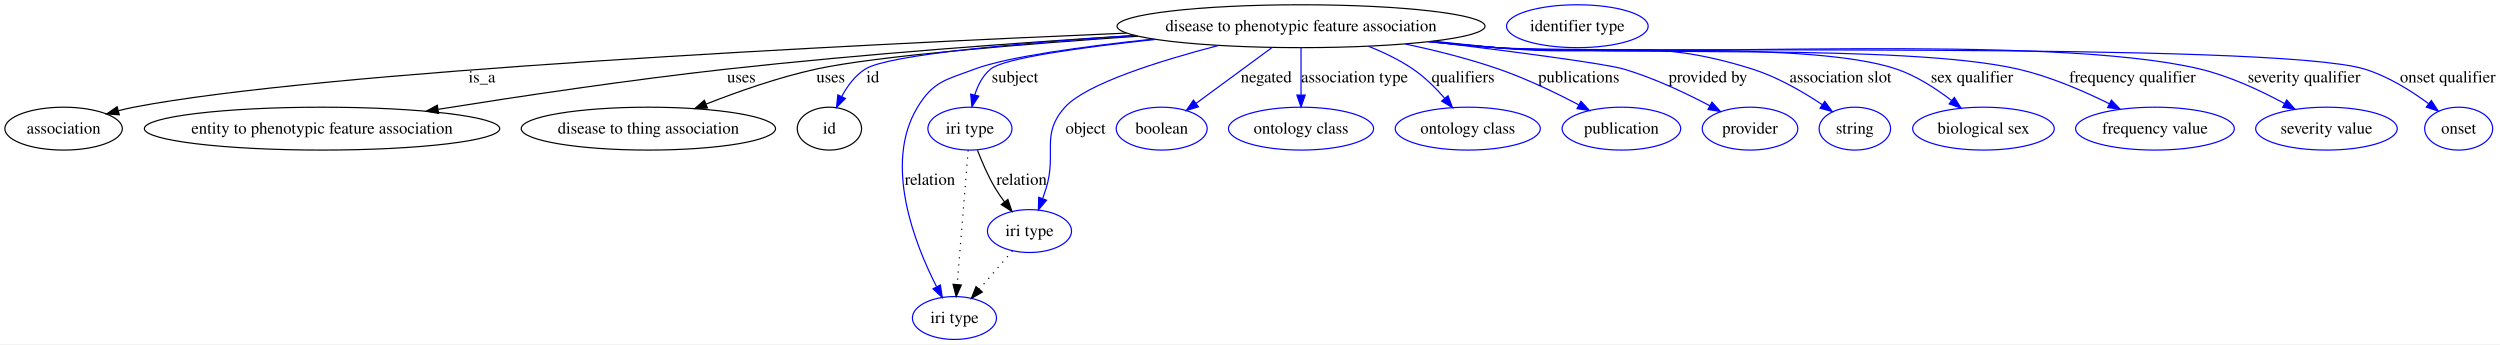
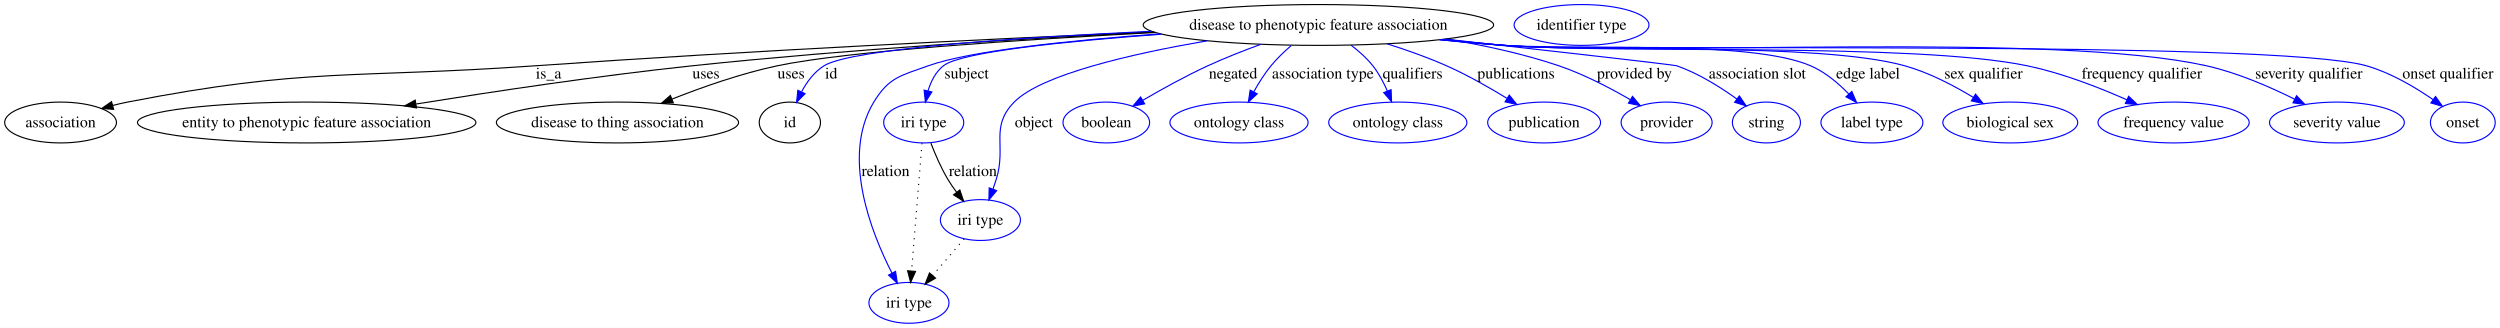
- <svg xmlns="http://www.w3.org/2000/svg" width="2099pt" height="289pt" viewBox="0.00 0.00 2099.11 289.00">
+ <svg xmlns="http://www.w3.org/2000/svg" width="2204pt" height="289pt" viewBox="0.00 0.00 2204.18 289.00">
  <g id="graph0" class="graph" transform="scale(1 1) rotate(0) translate(4 285)">
-     <polygon fill="#ffffff" stroke="transparent" points="-4,4 -4,-285 2095.108,-285 2095.108,4 -4,4" />
+     <polygon fill="#ffffff" stroke="transparent" points="-4,4 -4,-285 2200.175,-285 2200.175,4 -4,4" />
    <g id="node1" class="node">
-       <ellipse fill="none" stroke="#000000" cx="1088.401" cy="-263" rx="154.499" ry="18" />
-       <text text-anchor="middle" x="1088.401" y="-258.8" font-family="Times,serif" font-size="14.00" fill="#000000">disease to phenotypic feature association</text>
+       <ellipse fill="none" stroke="#000000" cx="1158.401" cy="-263" rx="154.499" ry="18" />
+       <text text-anchor="middle" x="1158.401" y="-258.8" font-family="Times,serif" font-size="14.00" fill="#000000">disease to phenotypic feature association</text>
    </g>
    <g id="node2" class="node">
      <ellipse fill="none" stroke="#000000" cx="49.401" cy="-177" rx="49.303" ry="18" />
      <text text-anchor="middle" x="49.401" y="-172.8" font-family="Times,serif" font-size="14.00" fill="#000000">association</text>
    </g>
    <g id="edge1" class="edge">
-       <path fill="none" stroke="#000000" d="M941.701,-257.215C708.493,-247.276 263.697,-225.088 108.401,-195 104.203,-194.186 99.878,-193.189 95.569,-192.084" />
-       <polygon fill="#000000" stroke="#000000" points="96.179,-188.622 85.609,-189.349 94.325,-195.372 96.179,-188.622" />
-       <text text-anchor="middle" x="400.677" y="-215.8" font-family="Times,serif" font-size="14.00" fill="#000000">is_a</text>
+       <path fill="none" stroke="#000000" d="M1012.81,-256.964C872.991,-250.8 655.861,-240.265 467.85,-227 307.861,-215.712 265.827,-225.677 108.401,-195 104.204,-194.182 99.879,-193.181 95.571,-192.074" />
+       <polygon fill="#000000" stroke="#000000" points="96.182,-188.613 85.612,-189.336 94.326,-195.362 96.182,-188.613" />
+       <text text-anchor="middle" x="479.677" y="-215.8" font-family="Times,serif" font-size="14.00" fill="#000000">is_a</text>
    </g>
    <g id="node3" class="node">
      <ellipse fill="none" stroke="#000000" cx="266.401" cy="-177" rx="149.204" ry="18" />
      <text text-anchor="middle" x="266.401" y="-172.8" font-family="Times,serif" font-size="14.00" fill="#000000">entity to phenotypic feature association</text>
    </g>
    <g id="edge2" class="edge">
-       <path fill="none" stroke="#000000" d="M948.916,-255.231C852.516,-249.214 721.414,-239.749 606.291,-227 524.389,-217.93 431.895,-204.087 364.096,-193.264" />
-       <polygon fill="#000000" stroke="#000000" points="364.282,-189.75 353.854,-191.623 363.174,-196.662 364.282,-189.75" />
+       <path fill="none" stroke="#000000" d="M1013.401,-256.757C901.886,-251.179 744.08,-241.603 606.291,-227 523.925,-218.271 430.901,-204.299 363.021,-193.341" />
+       <polygon fill="#000000" stroke="#000000" points="363.202,-189.824 352.771,-191.678 362.081,-196.734 363.202,-189.824" />
      <text text-anchor="middle" x="618.457" y="-215.8" font-family="Times,serif" font-size="14.00" fill="#000000">uses</text>
    </g>
    <g id="node4" class="node">
      <ellipse fill="none" stroke="#000000" cx="540.402" cy="-177" rx="106.759" ry="18" />
      <text text-anchor="middle" x="540.402" y="-172.8" font-family="Times,serif" font-size="14.00" fill="#000000">disease to thing association</text>
    </g>
    <g id="edge3" class="edge">
-       <path fill="none" stroke="#000000" d="M951.476,-254.605C853.779,-247.911 731.207,-237.88 681.291,-227 649.784,-220.132 615.675,-208.154 588.91,-197.643" />
-       <polygon fill="#000000" stroke="#000000" points="589.985,-194.304 579.4,-193.849 587.391,-200.806 589.985,-194.304" />
+       <path fill="none" stroke="#000000" d="M1014.711,-256.356C897.878,-250.174 742.704,-239.972 681.291,-227 649.628,-220.312 615.385,-208.277 588.588,-197.691" />
+       <polygon fill="#000000" stroke="#000000" points="589.654,-194.348 579.07,-193.869 587.045,-200.844 589.654,-194.348" />
      <text text-anchor="middle" x="693.457" y="-215.8" font-family="Times,serif" font-size="14.00" fill="#000000">uses</text>
    </g>
    <g id="node5" class="node">
      <ellipse fill="none" stroke="#000000" cx="692.402" cy="-177" rx="27" ry="18" />
      <text text-anchor="middle" x="692.402" y="-172.8" font-family="Times,serif" font-size="14.00" fill="#000000">id</text>
    </g>
    <g id="edge4" class="edge">
-       <path fill="none" stroke="#0000ff" d="M948.744,-255.273C853.711,-248.992 741.804,-239.187 722.512,-227 713.956,-221.595 707.493,-212.797 702.792,-204.076" />
-       <polygon fill="#0000ff" stroke="#0000ff" points="705.834,-202.324 698.367,-194.808 699.517,-205.34 705.834,-202.324" />
+       <path fill="none" stroke="#0000ff" d="M1011.148,-257.443C894.386,-251.943 746.885,-242.131 722.512,-227 713.914,-221.662 707.441,-212.879 702.745,-204.151" />
+       <polygon fill="#0000ff" stroke="#0000ff" points="705.785,-202.395 698.329,-194.868 699.464,-205.402 705.785,-202.395" />
      <text text-anchor="middle" x="728.846" y="-215.8" font-family="Times,serif" font-size="14.00" fill="#000000">id</text>
    </g>
    <g id="node7" class="node">
      <ellipse fill="none" stroke="#0000ff" cx="810.402" cy="-177" rx="35.305" ry="18" />
      <text text-anchor="middle" x="810.402" y="-172.8" font-family="Times,serif" font-size="14.00" fill="#000000">iri type</text>
    </g>
    <g id="edge5" class="edge">
-       <path fill="none" stroke="#0000ff" d="M966.185,-251.915C903.957,-245.237 839.026,-236.254 827.746,-227 821.08,-221.531 816.971,-213.353 814.439,-205.186" />
-       <polygon fill="#0000ff" stroke="#0000ff" points="817.827,-204.307 812.068,-195.414 811.025,-205.957 817.827,-204.307" />
+       <path fill="none" stroke="#0000ff" d="M1020.052,-254.85C936.484,-248.732 843.187,-239.3 827.746,-227 820.9,-221.546 816.747,-213.227 814.231,-204.931" />
+       <polygon fill="#0000ff" stroke="#0000ff" points="817.597,-203.952 811.903,-195.017 810.782,-205.552 817.597,-203.952" />
      <text text-anchor="middle" x="848.229" y="-215.8" font-family="Times,serif" font-size="14.00" fill="#000000">subject</text>
    </g>
    <g id="node8" class="node">
      <ellipse fill="none" stroke="#0000ff" cx="797.402" cy="-18" rx="35.305" ry="18" />
      <text text-anchor="middle" x="797.402" y="-13.8" font-family="Times,serif" font-size="14.00" fill="#000000">iri type</text>
    </g>
    <g id="edge6" class="edge">
-       <path fill="none" stroke="#0000ff" d="M964.295,-252.194C905.312,-245.95 841.799,-237.291 814.402,-227 790.399,-217.984 779.683,-216.931 766.402,-195 737.697,-147.6 763.75,-80.763 782.393,-44.283" />
+       <path fill="none" stroke="#0000ff" d="M1018.911,-255.177C940.612,-249.458 851.4,-240.344 814.402,-227 790.283,-218.301 779.683,-216.931 766.402,-195 737.697,-147.6 763.75,-80.763 782.393,-44.283" />
      <polygon fill="#0000ff" stroke="#0000ff" points="785.581,-45.741 787.169,-35.266 779.395,-42.464 785.581,-45.741" />
      <text text-anchor="middle" x="776.781" y="-129.8" font-family="Times,serif" font-size="14.00" fill="#000000">relation</text>
    </g>
    <g id="node9" class="node">
      <ellipse fill="none" stroke="#0000ff" cx="860.402" cy="-91" rx="35.305" ry="18" />
      <text text-anchor="middle" x="860.402" y="-86.8" font-family="Times,serif" font-size="14.00" fill="#000000">iri type</text>
    </g>
    <g id="edge7" class="edge">
-       <path fill="none" stroke="#0000ff" d="M1019.15,-246.844C969.319,-233.861 907.897,-214.613 890.194,-195 869.406,-171.968 883.557,-156.645 874.402,-127 873.53,-124.177 872.543,-121.259 871.507,-118.363" />
+       <path fill="none" stroke="#0000ff" d="M1060.414,-249.047C993.978,-237.616 914.068,-219.358 890.194,-195 868.477,-172.841 883.557,-156.645 874.402,-127 873.53,-124.177 872.543,-121.259 871.507,-118.363" />
      <polygon fill="#0000ff" stroke="#0000ff" points="874.693,-116.89 867.89,-108.767 868.143,-119.359 874.693,-116.89" />
      <text text-anchor="middle" x="907.505" y="-172.8" font-family="Times,serif" font-size="14.00" fill="#000000">object</text>
    </g>
    <g id="node10" class="node">
      <ellipse fill="none" stroke="#0000ff" cx="971.402" cy="-177" rx="38.202" ry="18" />
      <text text-anchor="middle" x="971.402" y="-172.8" font-family="Times,serif" font-size="14.00" fill="#000000">boolean</text>
    </g>
    <g id="edge8" class="edge">
-       <path fill="none" stroke="#0000ff" d="M1064.159,-245.181C1045.618,-231.552 1019.988,-212.713 1000.367,-198.291" />
-       <polygon fill="#0000ff" stroke="#0000ff" points="1002.224,-195.312 992.093,-192.209 998.078,-200.952 1002.224,-195.312" />
-       <text text-anchor="middle" x="1059.167" y="-215.8" font-family="Times,serif" font-size="14.00" fill="#000000">negated</text>
+       <path fill="none" stroke="#0000ff" d="M1107.673,-245.976C1092.425,-240.406 1075.789,-233.871 1060.87,-227 1041.37,-218.019 1020.377,-206.397 1003.63,-196.618" />
+       <polygon fill="#0000ff" stroke="#0000ff" points="1005.19,-193.475 994.799,-191.404 1001.63,-199.502 1005.19,-193.475" />
+       <text text-anchor="middle" x="1083.167" y="-215.8" font-family="Times,serif" font-size="14.00" fill="#000000">negated</text>
    </g>
    <g id="node11" class="node">
      <ellipse fill="none" stroke="#0000ff" cx="1088.401" cy="-177" rx="60.905" ry="18" />
      <text text-anchor="middle" x="1088.401" y="-172.8" font-family="Times,serif" font-size="14.00" fill="#000000">ontology class</text>
    </g>
    <g id="edge9" class="edge">
-       <path fill="none" stroke="#0000ff" d="M1088.401,-244.762C1088.401,-233.36 1088.401,-218.434 1088.401,-205.494" />
-       <polygon fill="#0000ff" stroke="#0000ff" points="1091.902,-205.212 1088.401,-195.212 1084.902,-205.212 1091.902,-205.212" />
-       <text text-anchor="middle" x="1133.307" y="-215.8" font-family="Times,serif" font-size="14.00" fill="#000000">association type</text>
+       <path fill="none" stroke="#0000ff" d="M1134.485,-244.887C1128.245,-239.524 1121.813,-233.371 1116.591,-227 1110.932,-220.096 1105.782,-211.902 1101.477,-204.166" />
+       <polygon fill="#0000ff" stroke="#0000ff" points="1104.438,-202.277 1096.669,-195.074 1098.25,-205.55 1104.438,-202.277" />
+       <text text-anchor="middle" x="1162.307" y="-215.8" font-family="Times,serif" font-size="14.00" fill="#000000">association type</text>
    </g>
    <g id="node12" class="node">
      <ellipse fill="none" stroke="#0000ff" cx="1228.401" cy="-177" rx="60.905" ry="18" />
      <text text-anchor="middle" x="1228.401" y="-172.8" font-family="Times,serif" font-size="14.00" fill="#000000">ontology class</text>
    </g>
    <g id="edge10" class="edge">
-       <path fill="none" stroke="#0000ff" d="M1145.183,-246.094C1157.992,-240.988 1171.124,-234.656 1182.401,-227 1192.264,-220.305 1201.509,-211.103 1209.086,-202.418" />
-       <polygon fill="#0000ff" stroke="#0000ff" points="1211.829,-204.594 1215.546,-194.673 1206.453,-200.111 1211.829,-204.594" />
-       <text text-anchor="middle" x="1224.453" y="-215.8" font-family="Times,serif" font-size="14.00" fill="#000000">qualifiers</text>
+       <path fill="none" stroke="#0000ff" d="M1187.172,-245.177C1194.091,-239.937 1201.026,-233.772 1206.401,-227 1211.625,-220.419 1215.868,-212.405 1219.183,-204.738" />
+       <polygon fill="#0000ff" stroke="#0000ff" points="1222.475,-205.932 1222.891,-195.345 1215.964,-203.362 1222.475,-205.932" />
+       <text text-anchor="middle" x="1241.453" y="-215.8" font-family="Times,serif" font-size="14.00" fill="#000000">qualifiers</text>
    </g>
    <g id="node13" class="node">
      <ellipse fill="none" stroke="#0000ff" cx="1357.401" cy="-177" rx="49.788" ry="18" />
      <text text-anchor="middle" x="1357.401" y="-172.8" font-family="Times,serif" font-size="14.00" fill="#000000">publication</text>
    </g>
    <g id="edge11" class="edge">
-       <path fill="none" stroke="#0000ff" d="M1176.063,-248.064C1201.664,-242.614 1229.456,-235.621 1254.401,-227 1277.489,-219.021 1302.146,-207.18 1321.545,-197.025" />
-       <polygon fill="#0000ff" stroke="#0000ff" points="1323.432,-199.985 1330.616,-192.198 1320.144,-193.806 1323.432,-199.985" />
-       <text text-anchor="middle" x="1321.619" y="-215.8" font-family="Times,serif" font-size="14.00" fill="#000000">publications</text>
+       <path fill="none" stroke="#0000ff" d="M1218.832,-246.422C1236.1,-240.971 1254.745,-234.389 1271.401,-227 1289.613,-218.921 1308.875,-207.97 1324.542,-198.376" />
+       <polygon fill="#0000ff" stroke="#0000ff" points="1326.675,-201.171 1333.316,-192.916 1322.977,-195.228 1326.675,-201.171" />
+       <text text-anchor="middle" x="1332.619" y="-215.8" font-family="Times,serif" font-size="14.00" fill="#000000">publications</text>
    </g>
    <g id="node14" class="node">
      <ellipse fill="none" stroke="#0000ff" cx="1465.401" cy="-177" rx="40.132" ry="18" />
      <text text-anchor="middle" x="1465.401" y="-172.8" font-family="Times,serif" font-size="14.00" fill="#000000">provider</text>
    </g>
    <g id="edge12" class="edge">
-       <path fill="none" stroke="#0000ff" d="M1197.303,-250.144C1265.609,-241.799 1343.637,-231.643 1359.401,-227 1384.621,-219.572 1411.387,-206.905 1431.712,-196.179" />
-       <polygon fill="#0000ff" stroke="#0000ff" points="1433.422,-199.234 1440.569,-191.414 1430.105,-193.07 1433.422,-199.234" />
-       <text text-anchor="middle" x="1430.034" y="-215.8" font-family="Times,serif" font-size="14.00" fill="#000000">provided by</text>
+       <path fill="none" stroke="#0000ff" d="M1271.168,-250.626C1303.717,-245.248 1338.929,-237.652 1370.401,-227 1392.351,-219.571 1415.387,-207.565 1433.278,-197.18" />
+       <polygon fill="#0000ff" stroke="#0000ff" points="1435.316,-200.041 1442.132,-191.929 1431.745,-194.02 1435.316,-200.041" />
+       <text text-anchor="middle" x="1437.034" y="-215.8" font-family="Times,serif" font-size="14.00" fill="#000000">provided by</text>
    </g>
    <g id="node15" class="node">
      <ellipse fill="none" stroke="#0000ff" cx="1553.401" cy="-177" rx="30.003" ry="18" />
      <text text-anchor="middle" x="1553.401" y="-172.8" font-family="Times,serif" font-size="14.00" fill="#000000">string</text>
    </g>
    <g id="edge13" class="edge">
-       <path fill="none" stroke="#0000ff" d="M1199.516,-250.412C1217.199,-248.522 1235.295,-246.655 1252.401,-245 1347.846,-235.768 1375.939,-255.802 1467.401,-227 1488.389,-220.391 1509.788,-207.976 1525.989,-197.171" />
-       <polygon fill="#0000ff" stroke="#0000ff" points="1528.159,-199.927 1534.42,-191.381 1524.196,-194.157 1528.159,-199.927" />
-       <text text-anchor="middle" x="1541.369" y="-215.8" font-family="Times,serif" font-size="14.00" fill="#000000">association slot</text>
+       <path fill="none" stroke="#0000ff" d="M1270.375,-250.534C1360.258,-240.482 1471.92,-227.875 1474.401,-227 1493.469,-220.28 1512.683,-208.263 1527.388,-197.694" />
+       <polygon fill="#0000ff" stroke="#0000ff" points="1529.539,-200.456 1535.489,-191.69 1525.371,-194.832 1529.539,-200.456" />
+       <text text-anchor="middle" x="1545.369" y="-215.8" font-family="Times,serif" font-size="14.00" fill="#000000">association slot</text>
    </g>
    <g id="node16" class="node">
-       <ellipse fill="none" stroke="#0000ff" cx="1661.401" cy="-177" rx="59.443" ry="18" />
-       <text text-anchor="middle" x="1661.401" y="-172.8" font-family="Times,serif" font-size="14.00" fill="#000000">biological sex</text>
+       <ellipse fill="none" stroke="#0000ff" cx="1646.401" cy="-177" rx="44.96" ry="18" />
+       <text text-anchor="middle" x="1646.401" y="-172.8" font-family="Times,serif" font-size="14.00" fill="#000000">label type</text>
    </g>
    <g id="edge14" class="edge">
-       <path fill="none" stroke="#0000ff" d="M1197.267,-250.19C1215.653,-248.274 1234.559,-246.456 1252.401,-245 1326.928,-238.919 1517.591,-251.02 1588.401,-227 1605.108,-221.333 1621.516,-210.688 1634.532,-200.672" />
-       <polygon fill="#0000ff" stroke="#0000ff" points="1636.947,-203.222 1642.564,-194.239 1632.571,-197.758 1636.947,-203.222" />
-       <text text-anchor="middle" x="1651.81" y="-215.8" font-family="Times,serif" font-size="14.00" fill="#000000">sex qualifier</text>
+       <path fill="none" stroke="#0000ff" d="M1268.167,-250.297C1286.273,-248.39 1304.854,-246.547 1322.401,-245 1382.302,-239.719 1537.175,-250.791 1592.401,-227 1605.179,-221.496 1616.857,-211.628 1626.058,-202.104" />
+       <polygon fill="#0000ff" stroke="#0000ff" points="1628.724,-204.375 1632.88,-194.63 1623.554,-199.656 1628.724,-204.375" />
+       <text text-anchor="middle" x="1642.969" y="-215.8" font-family="Times,serif" font-size="14.00" fill="#000000">edge label</text>
    </g>
    <g id="node17" class="node">
-       <ellipse fill="none" stroke="#0000ff" cx="1805.401" cy="-177" rx="66.642" ry="18" />
-       <text text-anchor="middle" x="1805.401" y="-172.8" font-family="Times,serif" font-size="14.00" fill="#000000">frequency value</text>
+       <ellipse fill="none" stroke="#0000ff" cx="1768.401" cy="-177" rx="59.443" ry="18" />
+       <text text-anchor="middle" x="1768.401" y="-172.8" font-family="Times,serif" font-size="14.00" fill="#000000">biological sex</text>
    </g>
    <g id="edge15" class="edge">
-       <path fill="none" stroke="#0000ff" d="M1196.37,-250.091C1215.035,-248.162 1234.264,-246.366 1252.401,-245 1349.542,-237.682 1595.455,-248.791 1690.401,-227 1717.138,-220.864 1745.414,-208.656 1767.237,-197.839" />
-       <polygon fill="#0000ff" stroke="#0000ff" points="1768.835,-200.953 1776.172,-193.31 1765.67,-194.709 1768.835,-200.953" />
-       <text text-anchor="middle" x="1786.462" y="-215.8" font-family="Times,serif" font-size="14.00" fill="#000000">frequency qualifier</text>
+       <path fill="none" stroke="#0000ff" d="M1267.264,-250.151C1285.65,-248.239 1304.557,-246.433 1322.401,-245 1400.696,-238.713 1599.745,-248.112 1675.401,-227 1696.753,-221.042 1718.683,-209.557 1735.882,-199.095" />
+       <polygon fill="#0000ff" stroke="#0000ff" points="1737.797,-202.025 1744.416,-193.752 1734.083,-196.092 1737.797,-202.025" />
+       <text text-anchor="middle" x="1744.81" y="-215.8" font-family="Times,serif" font-size="14.00" fill="#000000">sex qualifier</text>
    </g>
    <g id="node18" class="node">
-       <ellipse fill="none" stroke="#0000ff" cx="1949.401" cy="-177" rx="59.425" ry="18" />
-       <text text-anchor="middle" x="1949.401" y="-172.8" font-family="Times,serif" font-size="14.00" fill="#000000">severity value</text>
+       <ellipse fill="none" stroke="#0000ff" cx="1912.401" cy="-177" rx="66.642" ry="18" />
+       <text text-anchor="middle" x="1912.401" y="-172.8" font-family="Times,serif" font-size="14.00" fill="#000000">frequency value</text>
    </g>
    <g id="edge16" class="edge">
-       <path fill="none" stroke="#0000ff" d="M1195.477,-250.018C1214.418,-248.073 1233.972,-246.29 1252.401,-245 1383.475,-235.825 1715.637,-257.671 1843.401,-227 1868.28,-221.028 1894.292,-208.859 1914.322,-198.023" />
-       <polygon fill="#0000ff" stroke="#0000ff" points="1916.032,-201.077 1923.079,-193.165 1912.636,-194.956 1916.032,-201.077" />
-       <text text-anchor="middle" x="1930.638" y="-215.8" font-family="Times,serif" font-size="14.00" fill="#000000">severity qualifier</text>
+       <path fill="none" stroke="#0000ff" d="M1266.368,-250.059C1285.033,-248.135 1304.263,-246.348 1322.401,-245 1424.642,-237.403 1683.013,-247.81 1783.401,-227 1813.85,-220.688 1846.493,-207.973 1871.324,-196.946" />
+       <polygon fill="#0000ff" stroke="#0000ff" points="1872.771,-200.132 1880.437,-192.819 1869.884,-193.756 1872.771,-200.132" />
+       <text text-anchor="middle" x="1884.462" y="-215.8" font-family="Times,serif" font-size="14.00" fill="#000000">frequency qualifier</text>
    </g>
    <g id="node19" class="node">
-       <ellipse fill="none" stroke="#0000ff" cx="2060.401" cy="-177" rx="28.55" ry="18" />
-       <text text-anchor="middle" x="2060.401" y="-172.8" font-family="Times,serif" font-size="14.00" fill="#000000">onset</text>
+       <ellipse fill="none" stroke="#0000ff" cx="2056.401" cy="-177" rx="59.425" ry="18" />
+       <text text-anchor="middle" x="2056.401" y="-172.8" font-family="Times,serif" font-size="14.00" fill="#000000">severity value</text>
    </g>
    <g id="edge17" class="edge">
-       <path fill="none" stroke="#0000ff" d="M1195.03,-249.974C1214.109,-248.02 1233.825,-246.246 1252.401,-245 1333.244,-239.575 1903.865,-250.517 1981.401,-227 2001.008,-221.053 2020.486,-208.815 2035.196,-197.935" />
-       <polygon fill="#0000ff" stroke="#0000ff" points="2037.464,-200.606 2043.271,-191.744 2033.205,-195.051 2037.464,-200.606" />
-       <text text-anchor="middle" x="2051.255" y="-215.8" font-family="Times,serif" font-size="14.00" fill="#000000">onset qualifier</text>
+       <path fill="none" stroke="#0000ff" d="M1265.475,-249.996C1284.417,-248.054 1303.971,-246.277 1322.401,-245 1459.686,-235.486 1807.093,-256.978 1941.401,-227 1968.546,-220.941 1997.236,-208.478 2019.171,-197.512" />
+       <polygon fill="#0000ff" stroke="#0000ff" points="2020.825,-200.597 2028.133,-192.926 2017.637,-194.365 2020.825,-200.597" />
+       <text text-anchor="middle" x="2031.638" y="-215.8" font-family="Times,serif" font-size="14.00" fill="#000000">severity qualifier</text>
+     </g>
+     <g id="node20" class="node">
+       <ellipse fill="none" stroke="#0000ff" cx="2167.401" cy="-177" rx="28.55" ry="18" />
+       <text text-anchor="middle" x="2167.401" y="-172.8" font-family="Times,serif" font-size="14.00" fill="#000000">onset</text>
+     </g>
+     <g id="edge18" class="edge">
+       <path fill="none" stroke="#0000ff" d="M1265.029,-249.958C1284.108,-248.006 1303.825,-246.237 1322.401,-245 1406.683,-239.387 2001.169,-250.157 2082.401,-227 2103.657,-220.941 2125.09,-208.278 2141.116,-197.213" />
+       <polygon fill="#0000ff" stroke="#0000ff" points="2143.321,-199.939 2149.428,-191.281 2139.255,-194.241 2143.321,-199.939" />
+       <text text-anchor="middle" x="2154.255" y="-215.8" font-family="Times,serif" font-size="14.00" fill="#000000">onset qualifier</text>
    </g>
    <g id="node6" class="node">
-       <ellipse fill="none" stroke="#0000ff" cx="1320.401" cy="-263" rx="59.443" ry="18" />
-       <text text-anchor="middle" x="1320.401" y="-258.8" font-family="Times,serif" font-size="14.00" fill="#000000">identifier type</text>
+       <ellipse fill="none" stroke="#0000ff" cx="1390.401" cy="-263" rx="59.443" ry="18" />
+       <text text-anchor="middle" x="1390.401" y="-258.8" font-family="Times,serif" font-size="14.00" fill="#000000">identifier type</text>
    </g>
-     <g id="edge19" class="edge">
+     <g id="edge20" class="edge">
      <path fill="none" stroke="#000000" stroke-dasharray="1,5" d="M808.91,-158.761C806.657,-131.205 802.367,-78.735 799.709,-46.223" />
      <polygon fill="#000000" stroke="#000000" points="803.179,-45.708 798.875,-36.027 796.202,-46.279 803.179,-45.708" />
    </g>
-     <g id="edge18" class="edge">
+     <g id="edge19" class="edge">
      <path fill="none" stroke="#000000" d="M816.741,-158.839C820.48,-149.088 825.651,-137.044 831.643,-127 833.965,-123.108 836.667,-119.175 839.469,-115.41" />
      <polygon fill="#000000" stroke="#000000" points="842.239,-117.55 845.649,-107.519 836.728,-113.234 842.239,-117.55" />
      <text text-anchor="middle" x="853.781" y="-129.8" font-family="Times,serif" font-size="14.00" fill="#000000">relation</text>
    </g>
-     <g id="edge20" class="edge">
+     <g id="edge21" class="edge">
      <path fill="none" stroke="#000000" stroke-dasharray="1,5" d="M846.106,-74.435C837.89,-64.915 827.421,-52.785 818.297,-42.212" />
      <polygon fill="#000000" stroke="#000000" points="820.824,-39.783 811.641,-34.499 815.524,-44.357 820.824,-39.783" />
    </g>
  </g>
</svg>
